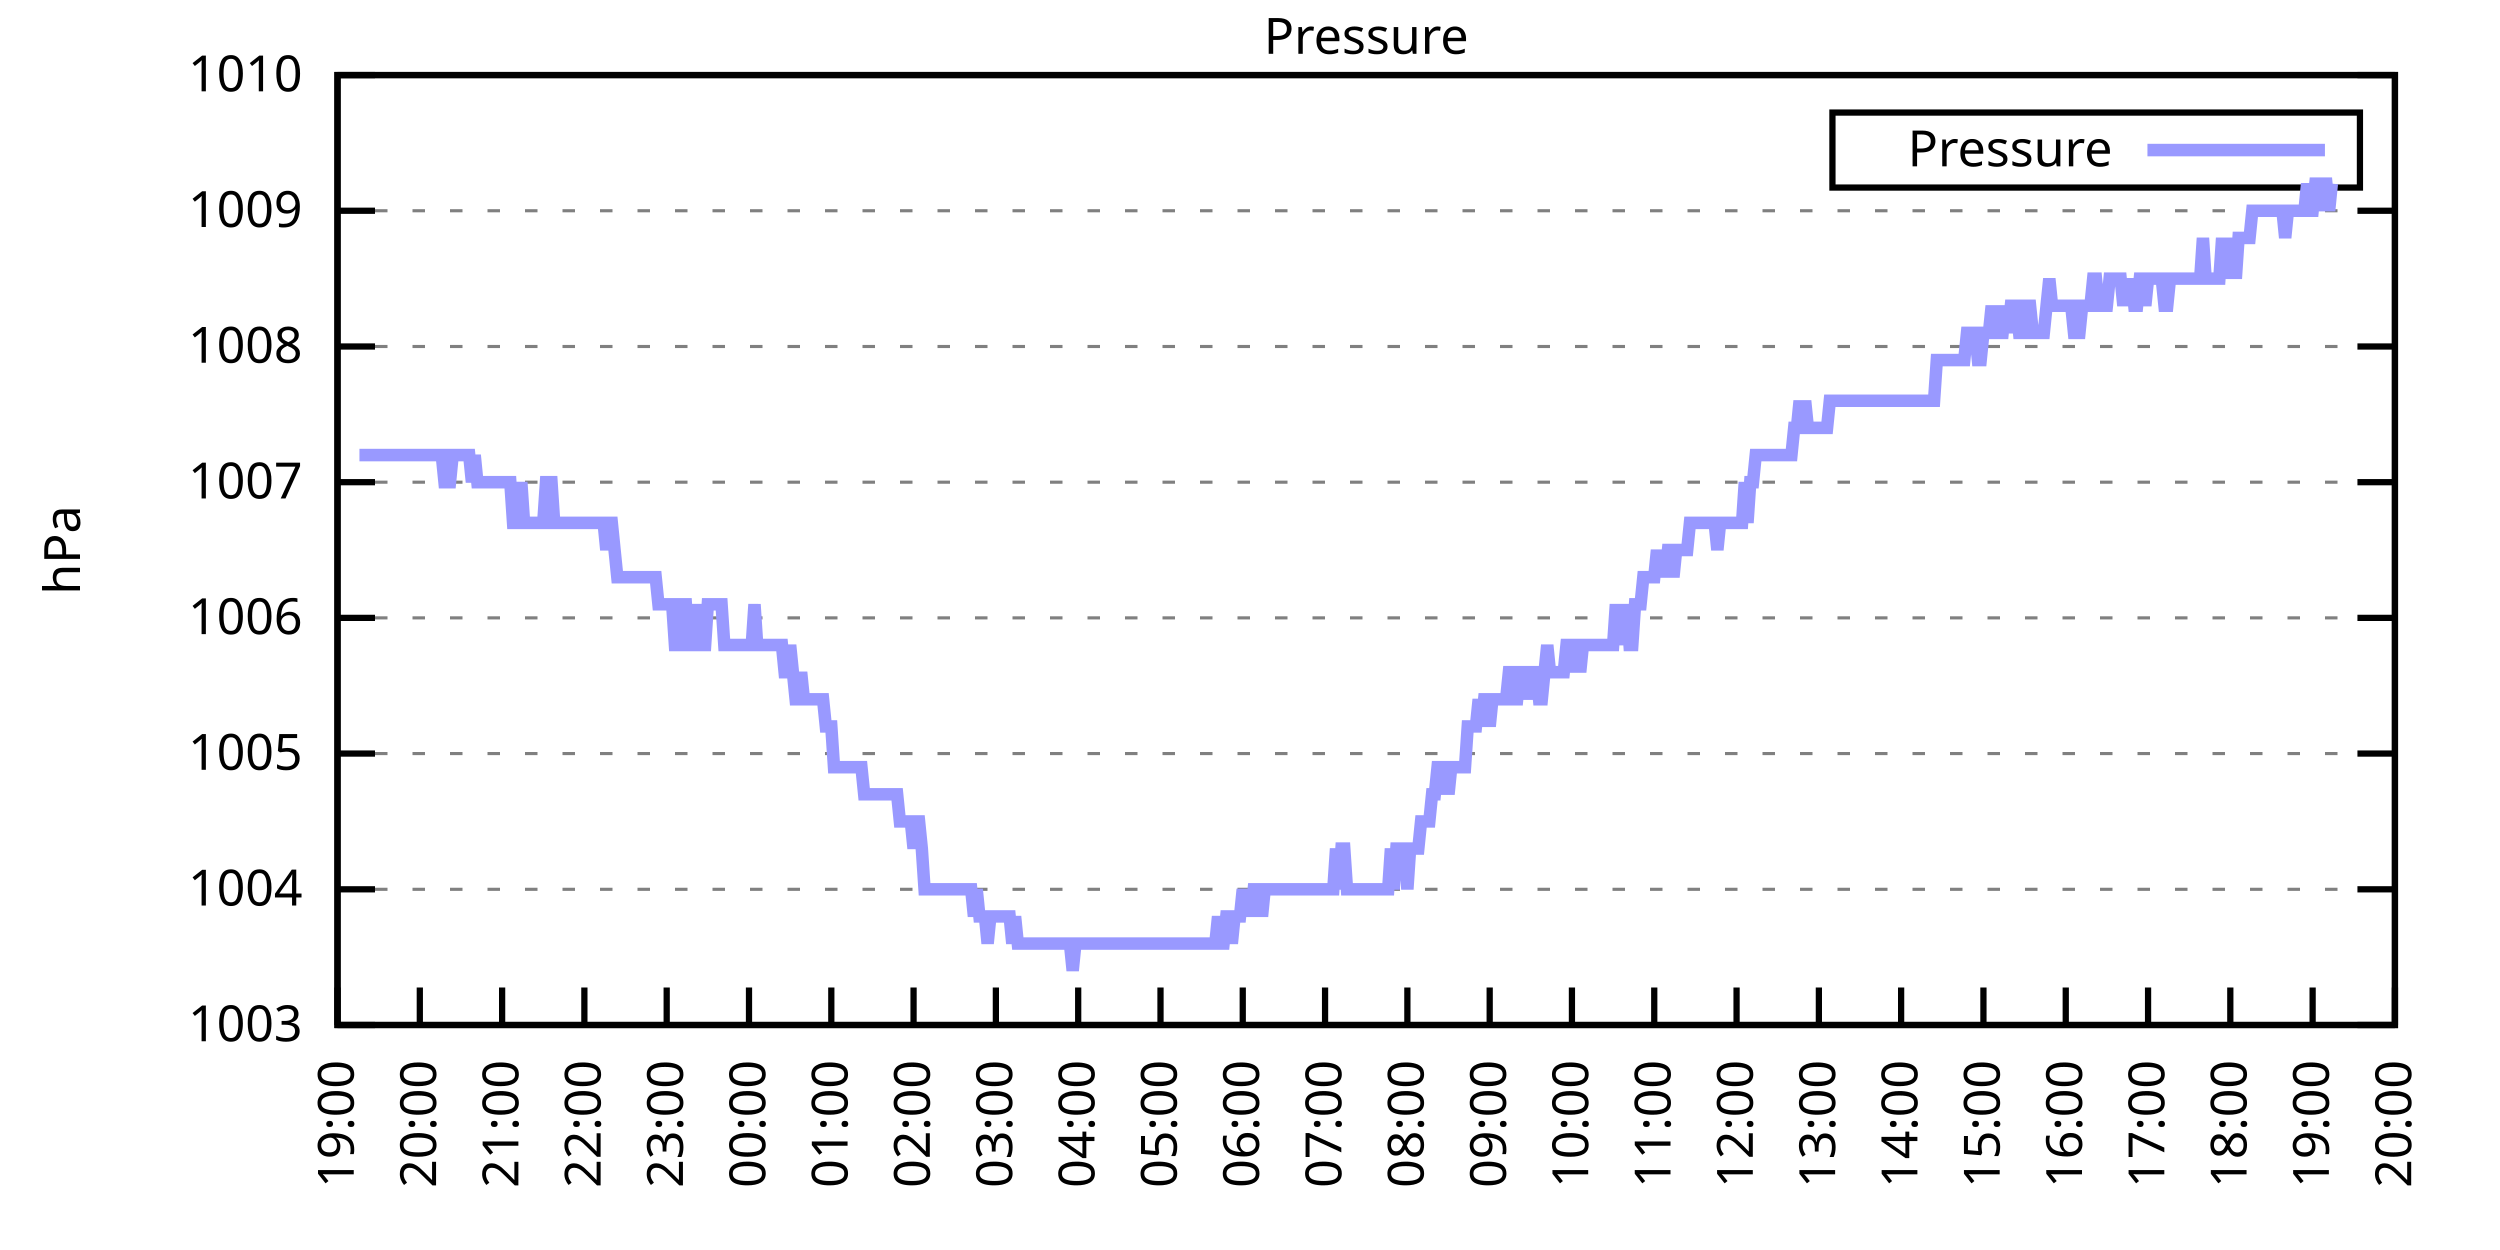
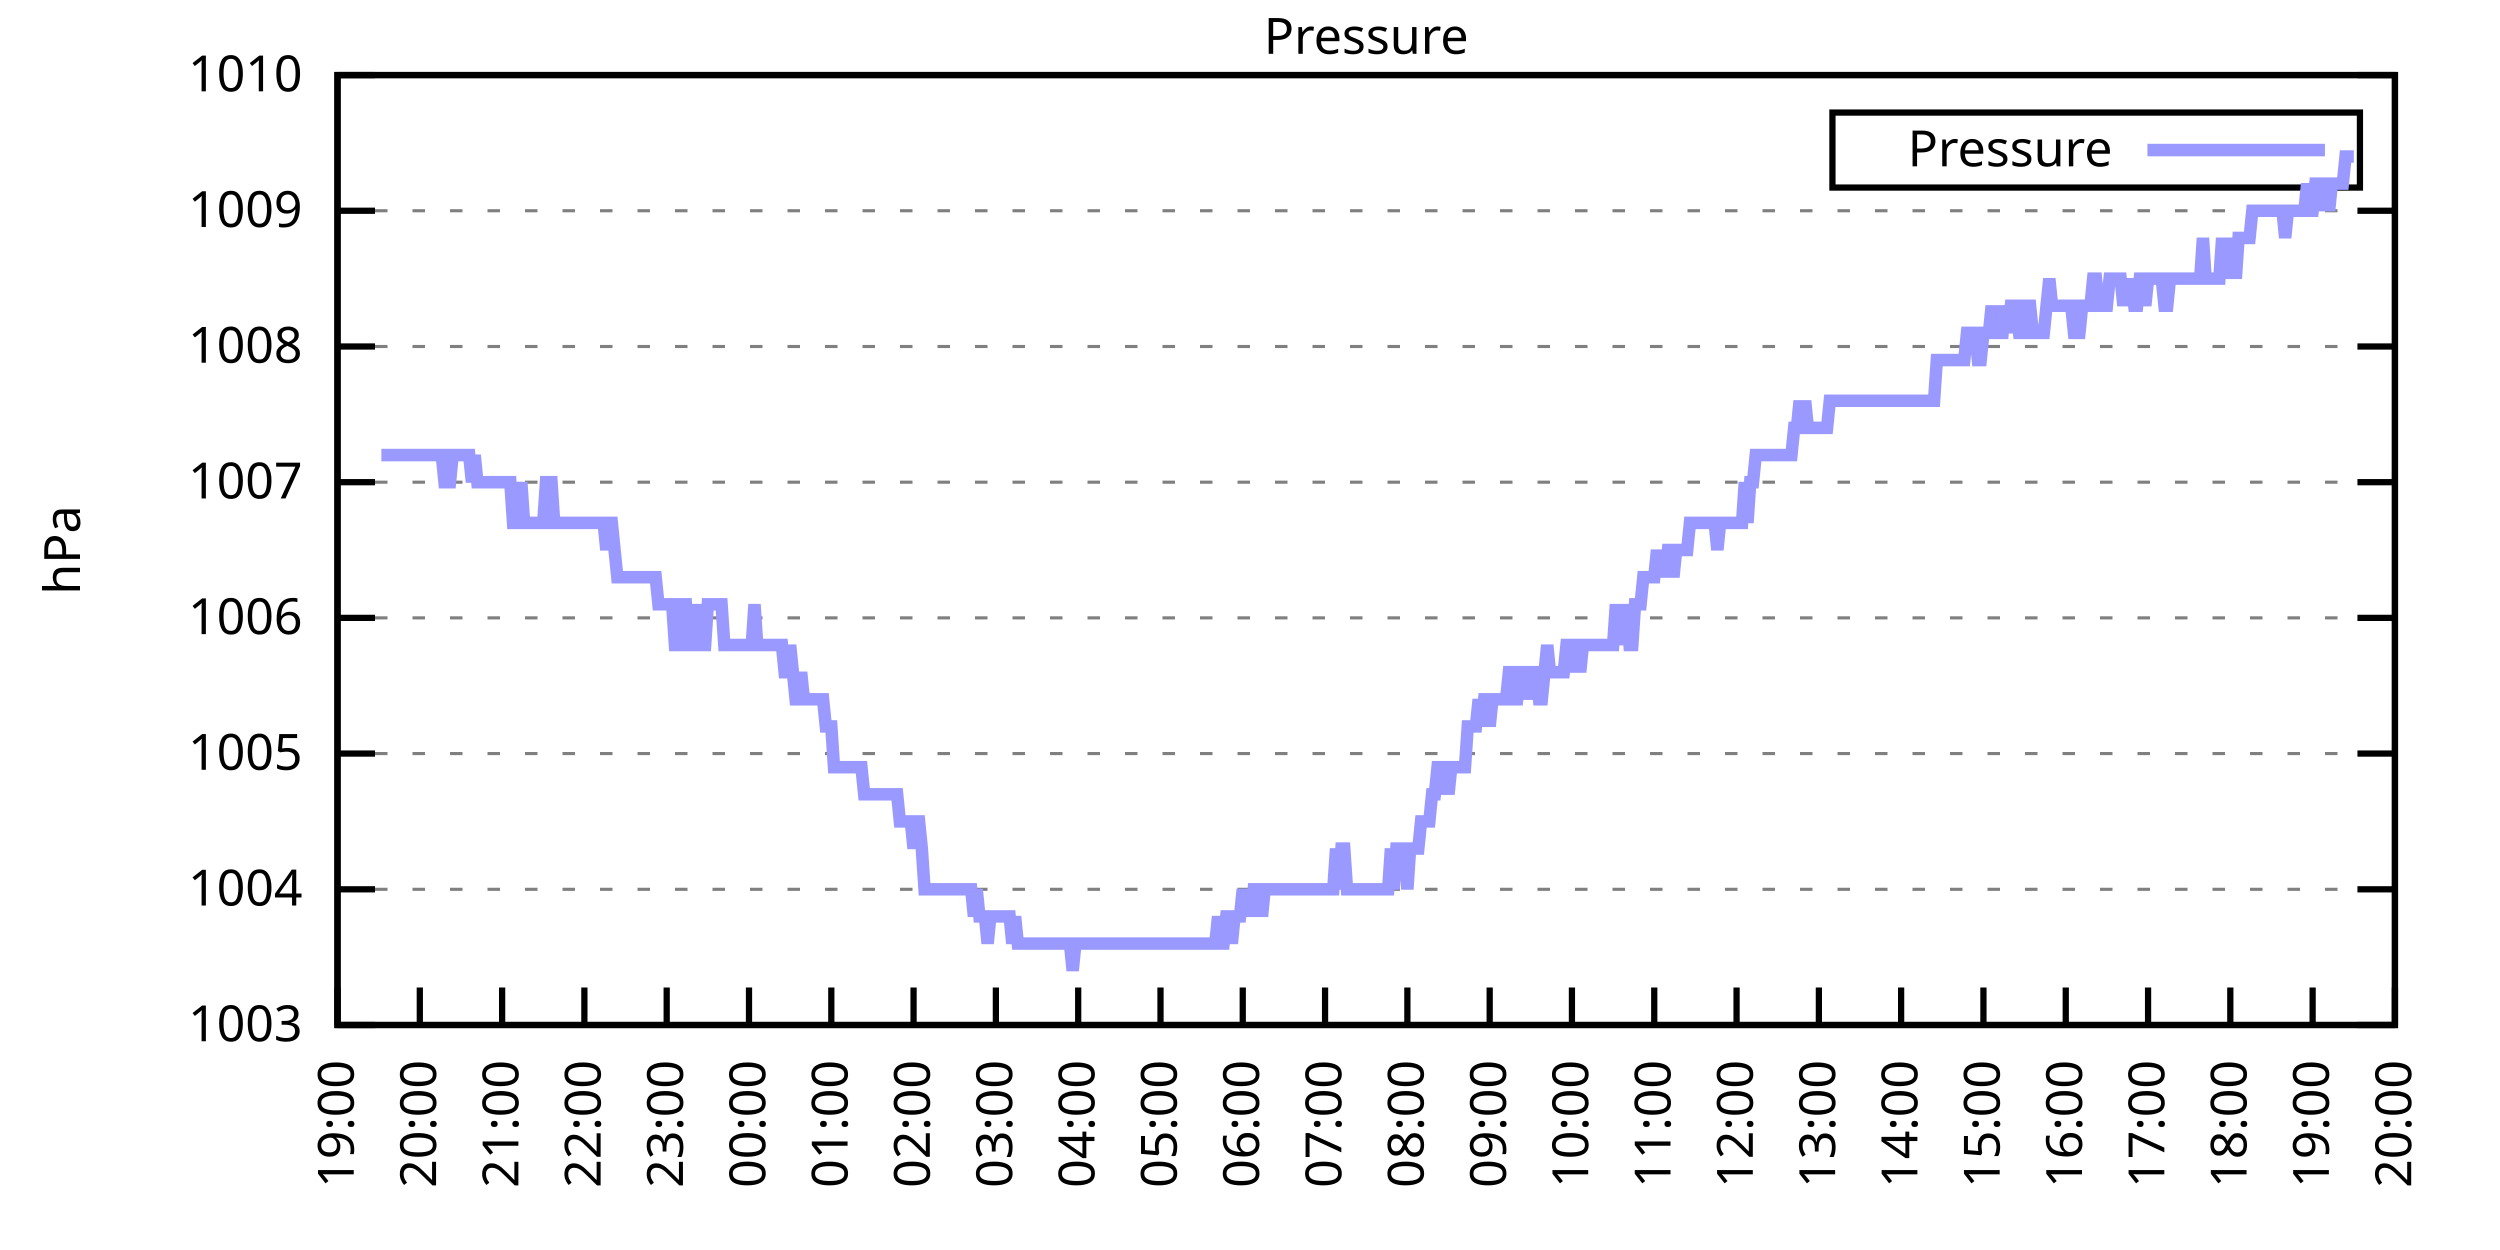
<svg xmlns="http://www.w3.org/2000/svg" xmlns:xlink="http://www.w3.org/1999/xlink" width="400" height="200" viewBox="0 0 400 200">
  <g id="gnuplot_canvas">
    <rect x="0" y="0" width="400" height="200" fill="none" />
    <defs>
      <circle id="gpDot" r="0.5" stroke-width="0.5" stroke="currentColor" />
      <path id="gpPt0" stroke-width="0.333" stroke="currentColor" d="M-1,0 h2 M0,-1 v2" />
      <path id="gpPt1" stroke-width="0.333" stroke="currentColor" d="M-1,-1 L1,1 M1,-1 L-1,1" />
      <path id="gpPt2" stroke-width="0.333" stroke="currentColor" d="M-1,0 L1,0 M0,-1 L0,1 M-1,-1 L1,1 M-1,1 L1,-1" />
      <rect id="gpPt3" stroke-width="0.333" stroke="currentColor" x="-1" y="-1" width="2" height="2" />
      <rect id="gpPt4" stroke-width="0.333" stroke="currentColor" fill="currentColor" x="-1" y="-1" width="2" height="2" />
      <circle id="gpPt5" stroke-width="0.333" stroke="currentColor" cx="0" cy="0" r="1" />
      <use xlink:href="#gpPt5" id="gpPt6" fill="currentColor" stroke="none" />
      <path id="gpPt7" stroke-width="0.333" stroke="currentColor" d="M0,-1.33 L-1.33,0.67 L1.33,0.67 z" />
      <use xlink:href="#gpPt7" id="gpPt8" fill="currentColor" stroke="none" />
      <use xlink:href="#gpPt7" id="gpPt9" stroke="currentColor" transform="rotate(180)" />
      <use xlink:href="#gpPt9" id="gpPt10" fill="currentColor" stroke="none" />
      <use xlink:href="#gpPt3" id="gpPt11" stroke="currentColor" transform="rotate(45)" />
      <use xlink:href="#gpPt11" id="gpPt12" fill="currentColor" stroke="none" />
      <path id="gpPt13" stroke-width="0.333" stroke="currentColor" d="M0,1.330 L1.265,0.411 L0.782,-1.067 L-0.782,-1.076 L-1.265,0.411 z" />
      <use xlink:href="#gpPt13" id="gpPt14" fill="currentColor" stroke="none" />
      <filter id="textbox" filterUnits="objectBoundingBox" x="0" y="0" height="1" width="1">
        <feFlood flood-color="white" flood-opacity="1" result="bgnd" />
        <feComposite in="SourceGraphic" in2="bgnd" operator="atop" />
      </filter>
      <filter id="greybox" filterUnits="objectBoundingBox" x="0" y="0" height="1" width="1">
        <feFlood flood-color="lightgrey" flood-opacity="1" result="grey" />
        <feComposite in="SourceGraphic" in2="grey" operator="atop" />
      </filter>
    </defs>
    <g fill="none" color="white" stroke="currentColor" stroke-width="1.00" stroke-linecap="butt" stroke-linejoin="miter">
</g>
    <g fill="none" color="black" stroke="currentColor" stroke-width="1.00" stroke-linecap="butt" stroke-linejoin="miter">
      <g stroke="none" shape-rendering="crispEdges">
        <polygon fill="rgb(255, 255, 255)" points="54.00,164.00 383.18,164.00 383.18,12.02 54.00,12.02 " />
      </g>
    </g>
    <g fill="none" color="black" stroke="currentColor" stroke-width="1.00" stroke-linecap="butt" stroke-linejoin="miter">
</g>
    <g fill="none" color="black" stroke="black" stroke-width="0.50" stroke-linecap="butt" stroke-linejoin="miter">
</g>
    <g fill="none" color="gray" stroke="currentColor" stroke-width="0.50" stroke-linecap="butt" stroke-linejoin="miter">
      <path stroke="gray" stroke-dasharray="2,4" class="gridline" d="M54.00,164.00 L383.19,164.00  " />
    </g>
    <g fill="none" color="gray" stroke="gray" stroke-width="1.00" stroke-linecap="butt" stroke-linejoin="miter">
</g>
    <g fill="none" color="black" stroke="currentColor" stroke-width="1.00" stroke-linecap="butt" stroke-linejoin="miter">
      <path stroke="black" d="M54.00,164.00 L60.00,164.00 M383.19,164.00 L377.19,164.00  " />
      <g transform="translate(48.40,166.60)" stroke="none" fill="black" font-family="Sans" font-size="8.00" text-anchor="end">
        <text>
          <tspan font-family="Sans"> 1003</tspan>
        </text>
      </g>
    </g>
    <g fill="none" color="black" stroke="currentColor" stroke-width="1.00" stroke-linecap="butt" stroke-linejoin="miter">
</g>
    <g fill="none" color="black" stroke="black" stroke-width="0.50" stroke-linecap="butt" stroke-linejoin="miter">
</g>
    <g fill="none" color="gray" stroke="currentColor" stroke-width="0.50" stroke-linecap="butt" stroke-linejoin="miter">
      <path stroke="gray" stroke-dasharray="2,4" class="gridline" d="M54.00,142.29 L383.19,142.29  " />
    </g>
    <g fill="none" color="gray" stroke="gray" stroke-width="1.00" stroke-linecap="butt" stroke-linejoin="miter">
</g>
    <g fill="none" color="black" stroke="currentColor" stroke-width="1.00" stroke-linecap="butt" stroke-linejoin="miter">
      <path stroke="black" d="M54.00,142.29 L60.00,142.29 M383.19,142.29 L377.19,142.29  " />
      <g transform="translate(48.40,144.89)" stroke="none" fill="black" font-family="Sans" font-size="8.00" text-anchor="end">
        <text>
          <tspan font-family="Sans"> 1004</tspan>
        </text>
      </g>
    </g>
    <g fill="none" color="black" stroke="currentColor" stroke-width="1.00" stroke-linecap="butt" stroke-linejoin="miter">
</g>
    <g fill="none" color="black" stroke="black" stroke-width="0.50" stroke-linecap="butt" stroke-linejoin="miter">
</g>
    <g fill="none" color="gray" stroke="currentColor" stroke-width="0.50" stroke-linecap="butt" stroke-linejoin="miter">
      <path stroke="gray" stroke-dasharray="2,4" class="gridline" d="M54.00,120.57 L383.19,120.57  " />
    </g>
    <g fill="none" color="gray" stroke="gray" stroke-width="1.00" stroke-linecap="butt" stroke-linejoin="miter">
</g>
    <g fill="none" color="black" stroke="currentColor" stroke-width="1.00" stroke-linecap="butt" stroke-linejoin="miter">
      <path stroke="black" d="M54.00,120.57 L60.00,120.57 M383.19,120.57 L377.19,120.57  " />
      <g transform="translate(48.40,123.17)" stroke="none" fill="black" font-family="Sans" font-size="8.00" text-anchor="end">
        <text>
          <tspan font-family="Sans"> 1005</tspan>
        </text>
      </g>
    </g>
    <g fill="none" color="black" stroke="currentColor" stroke-width="1.00" stroke-linecap="butt" stroke-linejoin="miter">
</g>
    <g fill="none" color="black" stroke="black" stroke-width="0.50" stroke-linecap="butt" stroke-linejoin="miter">
</g>
    <g fill="none" color="gray" stroke="currentColor" stroke-width="0.50" stroke-linecap="butt" stroke-linejoin="miter">
      <path stroke="gray" stroke-dasharray="2,4" class="gridline" d="M54.00,98.86 L383.19,98.86  " />
    </g>
    <g fill="none" color="gray" stroke="gray" stroke-width="1.00" stroke-linecap="butt" stroke-linejoin="miter">
</g>
    <g fill="none" color="black" stroke="currentColor" stroke-width="1.00" stroke-linecap="butt" stroke-linejoin="miter">
      <path stroke="black" d="M54.00,98.86 L60.00,98.86 M383.19,98.86 L377.19,98.86  " />
      <g transform="translate(48.40,101.46)" stroke="none" fill="black" font-family="Sans" font-size="8.00" text-anchor="end">
        <text>
          <tspan font-family="Sans"> 1006</tspan>
        </text>
      </g>
    </g>
    <g fill="none" color="black" stroke="currentColor" stroke-width="1.00" stroke-linecap="butt" stroke-linejoin="miter">
</g>
    <g fill="none" color="black" stroke="black" stroke-width="0.50" stroke-linecap="butt" stroke-linejoin="miter">
</g>
    <g fill="none" color="gray" stroke="currentColor" stroke-width="0.50" stroke-linecap="butt" stroke-linejoin="miter">
      <path stroke="gray" stroke-dasharray="2,4" class="gridline" d="M54.00,77.15 L383.19,77.15  " />
    </g>
    <g fill="none" color="gray" stroke="gray" stroke-width="1.00" stroke-linecap="butt" stroke-linejoin="miter">
</g>
    <g fill="none" color="black" stroke="currentColor" stroke-width="1.00" stroke-linecap="butt" stroke-linejoin="miter">
      <path stroke="black" d="M54.00,77.15 L60.00,77.15 M383.19,77.15 L377.19,77.15  " />
      <g transform="translate(48.40,79.75)" stroke="none" fill="black" font-family="Sans" font-size="8.00" text-anchor="end">
        <text>
          <tspan font-family="Sans"> 1007</tspan>
        </text>
      </g>
    </g>
    <g fill="none" color="black" stroke="currentColor" stroke-width="1.00" stroke-linecap="butt" stroke-linejoin="miter">
</g>
    <g fill="none" color="black" stroke="black" stroke-width="0.50" stroke-linecap="butt" stroke-linejoin="miter">
</g>
    <g fill="none" color="gray" stroke="currentColor" stroke-width="0.50" stroke-linecap="butt" stroke-linejoin="miter">
      <path stroke="gray" stroke-dasharray="2,4" class="gridline" d="M54.00,55.44 L383.19,55.44  " />
    </g>
    <g fill="none" color="gray" stroke="gray" stroke-width="1.00" stroke-linecap="butt" stroke-linejoin="miter">
</g>
    <g fill="none" color="black" stroke="currentColor" stroke-width="1.00" stroke-linecap="butt" stroke-linejoin="miter">
      <path stroke="black" d="M54.00,55.44 L60.00,55.44 M383.19,55.44 L377.19,55.44  " />
      <g transform="translate(48.40,58.04)" stroke="none" fill="black" font-family="Sans" font-size="8.00" text-anchor="end">
        <text>
          <tspan font-family="Sans"> 1008</tspan>
        </text>
      </g>
    </g>
    <g fill="none" color="black" stroke="currentColor" stroke-width="1.00" stroke-linecap="butt" stroke-linejoin="miter">
</g>
    <g fill="none" color="black" stroke="black" stroke-width="0.50" stroke-linecap="butt" stroke-linejoin="miter">
</g>
    <g fill="none" color="gray" stroke="currentColor" stroke-width="0.50" stroke-linecap="butt" stroke-linejoin="miter">
      <path stroke="gray" stroke-dasharray="2,4" class="gridline" d="M54.00,33.72 L383.19,33.72  " />
    </g>
    <g fill="none" color="gray" stroke="gray" stroke-width="1.00" stroke-linecap="butt" stroke-linejoin="miter">
</g>
    <g fill="none" color="black" stroke="currentColor" stroke-width="1.00" stroke-linecap="butt" stroke-linejoin="miter">
      <path stroke="black" d="M54.00,33.72 L60.00,33.72 M383.19,33.72 L377.19,33.72  " />
      <g transform="translate(48.40,36.32)" stroke="none" fill="black" font-family="Sans" font-size="8.00" text-anchor="end">
        <text>
          <tspan font-family="Sans"> 1009</tspan>
        </text>
      </g>
    </g>
    <g fill="none" color="black" stroke="currentColor" stroke-width="1.00" stroke-linecap="butt" stroke-linejoin="miter">
</g>
    <g fill="none" color="black" stroke="black" stroke-width="0.50" stroke-linecap="butt" stroke-linejoin="miter">
</g>
    <g fill="none" color="gray" stroke="currentColor" stroke-width="0.50" stroke-linecap="butt" stroke-linejoin="miter">
      <path stroke="gray" stroke-dasharray="2,4" class="gridline" d="M54.00,12.01 L383.19,12.01  " />
    </g>
    <g fill="none" color="gray" stroke="gray" stroke-width="1.00" stroke-linecap="butt" stroke-linejoin="miter">
</g>
    <g fill="none" color="black" stroke="currentColor" stroke-width="1.00" stroke-linecap="butt" stroke-linejoin="miter">
      <path stroke="black" d="M54.00,12.01 L60.00,12.01 M383.19,12.01 L377.19,12.01  " />
      <g transform="translate(48.40,14.61)" stroke="none" fill="black" font-family="Sans" font-size="8.00" text-anchor="end">
        <text>
          <tspan font-family="Sans"> 1010</tspan>
        </text>
      </g>
    </g>
    <g fill="none" color="black" stroke="currentColor" stroke-width="1.00" stroke-linecap="butt" stroke-linejoin="miter">
      <path stroke="black" d="M54.00,164.00 L54.00,158.00  " />
      <g transform="translate(56.60,169.60) rotate(270.00)" stroke="none" fill="black" font-family="Sans" font-size="8.00" text-anchor="end">
        <text>
          <tspan font-family="Sans">19:00</tspan>
        </text>
      </g>
    </g>
    <g fill="none" color="black" stroke="currentColor" stroke-width="1.00" stroke-linecap="butt" stroke-linejoin="miter">
      <path stroke="black" d="M67.17,164.00 L67.17,158.00  " />
      <g transform="translate(69.77,169.60) rotate(270.00)" stroke="none" fill="black" font-family="Sans" font-size="8.00" text-anchor="end">
        <text>
          <tspan font-family="Sans">20:00</tspan>
        </text>
      </g>
    </g>
    <g fill="none" color="black" stroke="currentColor" stroke-width="1.00" stroke-linecap="butt" stroke-linejoin="miter">
      <path stroke="black" d="M80.34,164.00 L80.34,158.00  " />
      <g transform="translate(82.94,169.60) rotate(270.00)" stroke="none" fill="black" font-family="Sans" font-size="8.00" text-anchor="end">
        <text>
          <tspan font-family="Sans">21:00</tspan>
        </text>
      </g>
    </g>
    <g fill="none" color="black" stroke="currentColor" stroke-width="1.00" stroke-linecap="butt" stroke-linejoin="miter">
      <path stroke="black" d="M93.50,164.00 L93.50,158.00  " />
      <g transform="translate(96.10,169.60) rotate(270.00)" stroke="none" fill="black" font-family="Sans" font-size="8.00" text-anchor="end">
        <text>
          <tspan font-family="Sans">22:00</tspan>
        </text>
      </g>
    </g>
    <g fill="none" color="black" stroke="currentColor" stroke-width="1.00" stroke-linecap="butt" stroke-linejoin="miter">
      <path stroke="black" d="M106.67,164.00 L106.67,158.00  " />
      <g transform="translate(109.27,169.60) rotate(270.00)" stroke="none" fill="black" font-family="Sans" font-size="8.00" text-anchor="end">
        <text>
          <tspan font-family="Sans">23:00</tspan>
        </text>
      </g>
    </g>
    <g fill="none" color="black" stroke="currentColor" stroke-width="1.00" stroke-linecap="butt" stroke-linejoin="miter">
      <path stroke="black" d="M119.84,164.00 L119.84,158.00  " />
      <g transform="translate(122.44,169.60) rotate(270.00)" stroke="none" fill="black" font-family="Sans" font-size="8.00" text-anchor="end">
        <text>
          <tspan font-family="Sans">00:00</tspan>
        </text>
      </g>
    </g>
    <g fill="none" color="black" stroke="currentColor" stroke-width="1.00" stroke-linecap="butt" stroke-linejoin="miter">
      <path stroke="black" d="M133.01,164.00 L133.01,158.00  " />
      <g transform="translate(135.61,169.60) rotate(270.00)" stroke="none" fill="black" font-family="Sans" font-size="8.00" text-anchor="end">
        <text>
          <tspan font-family="Sans">01:00</tspan>
        </text>
      </g>
    </g>
    <g fill="none" color="black" stroke="currentColor" stroke-width="1.00" stroke-linecap="butt" stroke-linejoin="miter">
      <path stroke="black" d="M146.17,164.00 L146.17,158.00  " />
      <g transform="translate(148.77,169.60) rotate(270.00)" stroke="none" fill="black" font-family="Sans" font-size="8.00" text-anchor="end">
        <text>
          <tspan font-family="Sans">02:00</tspan>
        </text>
      </g>
    </g>
    <g fill="none" color="black" stroke="currentColor" stroke-width="1.00" stroke-linecap="butt" stroke-linejoin="miter">
      <path stroke="black" d="M159.34,164.00 L159.34,158.00  " />
      <g transform="translate(161.94,169.60) rotate(270.00)" stroke="none" fill="black" font-family="Sans" font-size="8.00" text-anchor="end">
        <text>
          <tspan font-family="Sans">03:00</tspan>
        </text>
      </g>
    </g>
    <g fill="none" color="black" stroke="currentColor" stroke-width="1.00" stroke-linecap="butt" stroke-linejoin="miter">
      <path stroke="black" d="M172.51,164.00 L172.51,158.00  " />
      <g transform="translate(175.11,169.60) rotate(270.00)" stroke="none" fill="black" font-family="Sans" font-size="8.00" text-anchor="end">
        <text>
          <tspan font-family="Sans">04:00</tspan>
        </text>
      </g>
    </g>
    <g fill="none" color="black" stroke="currentColor" stroke-width="1.00" stroke-linecap="butt" stroke-linejoin="miter">
      <path stroke="black" d="M185.68,164.00 L185.68,158.00  " />
      <g transform="translate(188.28,169.60) rotate(270.00)" stroke="none" fill="black" font-family="Sans" font-size="8.00" text-anchor="end">
        <text>
          <tspan font-family="Sans">05:00</tspan>
        </text>
      </g>
    </g>
    <g fill="none" color="black" stroke="currentColor" stroke-width="1.00" stroke-linecap="butt" stroke-linejoin="miter">
      <path stroke="black" d="M198.84,164.00 L198.84,158.00  " />
      <g transform="translate(201.44,169.60) rotate(270.00)" stroke="none" fill="black" font-family="Sans" font-size="8.00" text-anchor="end">
        <text>
          <tspan font-family="Sans">06:00</tspan>
        </text>
      </g>
    </g>
    <g fill="none" color="black" stroke="currentColor" stroke-width="1.00" stroke-linecap="butt" stroke-linejoin="miter">
      <path stroke="black" d="M212.01,164.00 L212.01,158.00  " />
      <g transform="translate(214.61,169.60) rotate(270.00)" stroke="none" fill="black" font-family="Sans" font-size="8.00" text-anchor="end">
        <text>
          <tspan font-family="Sans">07:00</tspan>
        </text>
      </g>
    </g>
    <g fill="none" color="black" stroke="currentColor" stroke-width="1.00" stroke-linecap="butt" stroke-linejoin="miter">
      <path stroke="black" d="M225.18,164.00 L225.18,158.00  " />
      <g transform="translate(227.78,169.60) rotate(270.00)" stroke="none" fill="black" font-family="Sans" font-size="8.00" text-anchor="end">
        <text>
          <tspan font-family="Sans">08:00</tspan>
        </text>
      </g>
    </g>
    <g fill="none" color="black" stroke="currentColor" stroke-width="1.00" stroke-linecap="butt" stroke-linejoin="miter">
      <path stroke="black" d="M238.35,164.00 L238.35,158.00  " />
      <g transform="translate(240.95,169.60) rotate(270.00)" stroke="none" fill="black" font-family="Sans" font-size="8.00" text-anchor="end">
        <text>
          <tspan font-family="Sans">09:00</tspan>
        </text>
      </g>
    </g>
    <g fill="none" color="black" stroke="currentColor" stroke-width="1.00" stroke-linecap="butt" stroke-linejoin="miter">
      <path stroke="black" d="M251.51,164.00 L251.51,158.00  " />
      <g transform="translate(254.11,169.60) rotate(270.00)" stroke="none" fill="black" font-family="Sans" font-size="8.00" text-anchor="end">
        <text>
          <tspan font-family="Sans">10:00</tspan>
        </text>
      </g>
    </g>
    <g fill="none" color="black" stroke="currentColor" stroke-width="1.00" stroke-linecap="butt" stroke-linejoin="miter">
      <path stroke="black" d="M264.68,164.00 L264.68,158.00  " />
      <g transform="translate(267.28,169.60) rotate(270.00)" stroke="none" fill="black" font-family="Sans" font-size="8.00" text-anchor="end">
        <text>
          <tspan font-family="Sans">11:00</tspan>
        </text>
      </g>
    </g>
    <g fill="none" color="black" stroke="currentColor" stroke-width="1.00" stroke-linecap="butt" stroke-linejoin="miter">
      <path stroke="black" d="M277.85,164.00 L277.85,158.00  " />
      <g transform="translate(280.45,169.60) rotate(270.00)" stroke="none" fill="black" font-family="Sans" font-size="8.00" text-anchor="end">
        <text>
          <tspan font-family="Sans">12:00</tspan>
        </text>
      </g>
    </g>
    <g fill="none" color="black" stroke="currentColor" stroke-width="1.00" stroke-linecap="butt" stroke-linejoin="miter">
      <path stroke="black" d="M291.02,164.00 L291.02,158.00  " />
      <g transform="translate(293.62,169.60) rotate(270.00)" stroke="none" fill="black" font-family="Sans" font-size="8.00" text-anchor="end">
        <text>
          <tspan font-family="Sans">13:00</tspan>
        </text>
      </g>
    </g>
    <g fill="none" color="black" stroke="currentColor" stroke-width="1.00" stroke-linecap="butt" stroke-linejoin="miter">
      <path stroke="black" d="M304.18,164.00 L304.18,158.00  " />
      <g transform="translate(306.78,169.60) rotate(270.00)" stroke="none" fill="black" font-family="Sans" font-size="8.00" text-anchor="end">
        <text>
          <tspan font-family="Sans">14:00</tspan>
        </text>
      </g>
    </g>
    <g fill="none" color="black" stroke="currentColor" stroke-width="1.00" stroke-linecap="butt" stroke-linejoin="miter">
      <path stroke="black" d="M317.35,164.00 L317.35,158.00  " />
      <g transform="translate(319.95,169.60) rotate(270.00)" stroke="none" fill="black" font-family="Sans" font-size="8.00" text-anchor="end">
        <text>
          <tspan font-family="Sans">15:00</tspan>
        </text>
      </g>
    </g>
    <g fill="none" color="black" stroke="currentColor" stroke-width="1.00" stroke-linecap="butt" stroke-linejoin="miter">
      <path stroke="black" d="M330.52,164.00 L330.52,158.00  " />
      <g transform="translate(333.12,169.60) rotate(270.00)" stroke="none" fill="black" font-family="Sans" font-size="8.00" text-anchor="end">
        <text>
          <tspan font-family="Sans">16:00</tspan>
        </text>
      </g>
    </g>
    <g fill="none" color="black" stroke="currentColor" stroke-width="1.00" stroke-linecap="butt" stroke-linejoin="miter">
      <path stroke="black" d="M343.69,164.00 L343.69,158.00  " />
      <g transform="translate(346.29,169.60) rotate(270.00)" stroke="none" fill="black" font-family="Sans" font-size="8.00" text-anchor="end">
        <text>
          <tspan font-family="Sans">17:00</tspan>
        </text>
      </g>
    </g>
    <g fill="none" color="black" stroke="currentColor" stroke-width="1.00" stroke-linecap="butt" stroke-linejoin="miter">
      <path stroke="black" d="M356.85,164.00 L356.85,158.00  " />
      <g transform="translate(359.45,169.60) rotate(270.00)" stroke="none" fill="black" font-family="Sans" font-size="8.00" text-anchor="end">
        <text>
          <tspan font-family="Sans">18:00</tspan>
        </text>
      </g>
    </g>
    <g fill="none" color="black" stroke="currentColor" stroke-width="1.00" stroke-linecap="butt" stroke-linejoin="miter">
      <path stroke="black" d="M370.02,164.00 L370.02,158.00  " />
      <g transform="translate(372.62,169.60) rotate(270.00)" stroke="none" fill="black" font-family="Sans" font-size="8.00" text-anchor="end">
        <text>
          <tspan font-family="Sans">19:00</tspan>
        </text>
      </g>
    </g>
    <g fill="none" color="black" stroke="currentColor" stroke-width="1.00" stroke-linecap="butt" stroke-linejoin="miter">
      <path stroke="black" d="M383.19,164.00 L383.19,158.00  " />
      <g transform="translate(385.79,169.60) rotate(270.00)" stroke="none" fill="black" font-family="Sans" font-size="8.00" text-anchor="end">
        <text>
          <tspan font-family="Sans">20:00</tspan>
        </text>
      </g>
    </g>
    <g fill="none" color="black" stroke="currentColor" stroke-width="1.00" stroke-linecap="butt" stroke-linejoin="miter">
</g>
    <g fill="none" color="black" stroke="currentColor" stroke-width="1.00" stroke-linecap="butt" stroke-linejoin="miter">
      <path stroke="black" d="M54.00,12.01 L54.00,164.00 L383.19,164.00 L383.19,12.01 L54.00,12.01 Z  " />
    </g>
    <g fill="none" color="black" stroke="currentColor" stroke-width="1.00" stroke-linecap="butt" stroke-linejoin="miter">
</g>
    <g fill="none" color="black" stroke="currentColor" stroke-width="1.00" stroke-linecap="butt" stroke-linejoin="miter">
      <path stroke="black" d="M293.19,30.01 L293.19,18.01 L377.59,18.01 L377.59,30.01 L293.19,30.01 Z  " />
    </g>
    <g id="Pressure_plot_1">
      <g fill="none" color="white" stroke="black" stroke-width="2.00" stroke-linecap="butt" stroke-linejoin="miter">
</g>
      <g fill="none" color="black" stroke="currentColor" stroke-width="2.00" stroke-linecap="butt" stroke-linejoin="miter">
        <g transform="translate(337.99,26.61)" stroke="none" fill="black" font-family="Sans" font-size="8.00" text-anchor="end">
          <text>
            <tspan font-family="Sans">Pressure</tspan>
          </text>
        </g>
      </g>
      <g fill="none" color="black" stroke="currentColor" stroke-width="2.00" stroke-linecap="butt" stroke-linejoin="miter">
-         <path stroke="rgb(153, 153, 255)" d="M343.59,24.01 L371.99,24.01 M57.51,72.81 L57.95,72.81 L58.39,72.81 L58.83,72.81 L59.27,72.81 L59.71,72.81   L60.14,72.81 L60.58,72.81 L61.02,72.81 L61.46,72.81 L61.90,72.81 L62.34,72.81 L62.78,72.81 L63.22,72.81   L63.66,72.81 L64.10,72.81 L64.53,72.81 L64.97,72.81 L65.41,72.81 L65.85,72.81 L66.29,72.81 L66.73,72.81   L67.17,72.81 L67.61,72.81 L68.05,72.81 L68.48,72.81 L68.92,72.81 L69.36,72.81 L69.80,72.81 L70.24,72.81   L70.68,72.81 L71.12,77.15 L71.56,77.15 L72.00,77.15 L72.43,72.81 L72.87,72.81 L73.31,72.81 L73.75,72.81   L74.19,72.81 L74.63,72.81 L75.07,72.81 L75.51,77.15 L75.95,72.81 L76.38,77.15 L76.82,77.15 L77.26,77.15   L77.70,77.15 L78.14,77.15 L78.58,77.15 L79.02,77.15 L79.46,77.15 L79.90,77.15 L80.34,77.15 L80.77,77.15   L81.21,77.15 L81.65,77.15 L82.09,83.66 L82.53,83.66 L82.97,83.66 L83.41,77.15 L83.85,83.66 L84.29,83.66   L84.72,83.66 L85.16,83.66 L85.60,83.66 L86.04,83.66 L86.48,83.66 L86.92,83.66 L87.36,77.15 L87.80,77.15   L88.24,77.15 L88.67,83.66 L89.11,83.66 L89.55,83.66 L89.99,83.66 L90.43,83.66 L90.87,83.66 L91.31,83.66   L91.75,83.66 L92.19,83.66 L92.62,83.66 L93.06,83.66 L93.50,83.66 L93.94,83.66 L94.38,83.66 L94.82,83.66   L95.26,83.66 L95.70,83.66 L96.14,83.66 L96.58,83.66 L97.01,88.00 L97.45,83.66 L97.89,83.66 L98.33,88.00   L98.77,92.35 L99.21,92.35 L99.65,92.35 L100.09,92.35 L100.53,92.35 L100.96,92.35 L101.40,92.35 L101.84,92.35   L102.28,92.35 L102.72,92.35 L103.16,92.35 L103.60,92.35 L104.04,92.35 L104.48,92.35 L104.91,92.35 L105.35,96.69   L105.79,96.69 L106.23,96.69 L106.67,96.69 L107.11,96.69 L107.55,96.69 L107.99,103.20 L108.43,103.20 L108.87,96.69   L109.30,96.69 L109.74,96.69 L110.18,103.20 L110.62,103.20 L111.06,103.20 L111.50,96.69 L111.94,103.20 L112.38,103.20   L112.82,103.20 L113.25,96.69 L113.69,96.69 L114.13,96.69 L114.57,96.69 L115.01,96.69 L115.45,96.69 L115.89,103.20   L116.33,103.20 L116.77,103.20 L117.20,103.20 L117.64,103.20 L118.08,103.20 L118.52,103.20 L118.96,103.20 L119.40,103.20   L119.84,103.20 L120.28,103.20 L120.72,96.69 L121.15,103.20 L121.59,103.20 L122.03,103.20 L122.47,103.20 L122.91,103.20   L123.35,103.20 L123.79,103.20 L124.23,103.20 L124.67,103.20 L125.11,103.20 L125.54,107.55 L125.98,107.55 L126.42,103.20   L126.86,107.55 L127.30,111.89 L127.74,111.89 L128.18,107.55 L128.62,111.89 L129.06,111.89 L129.49,111.89 L129.93,111.89   L130.37,111.89 L130.81,111.89 L131.25,111.89 L131.69,111.89 L132.13,116.23 L132.57,116.23 L133.01,116.23 L133.44,122.75   L133.88,122.75 L134.32,122.75 L134.76,122.75 L135.20,122.75 L135.64,122.75 L136.08,122.75 L136.52,122.75 L136.96,122.75   L137.39,122.75 L137.83,122.75 L138.27,127.09 L138.71,127.09 L139.15,127.09 L139.59,127.09 L140.03,127.09 L140.47,127.09   L140.91,127.09 L141.35,127.09 L141.78,127.09 L142.22,127.09 L142.66,127.09 L143.10,127.09 L143.54,127.09 L143.98,131.43   L144.42,131.43 L144.86,131.43 L145.30,131.43 L145.73,131.43 L146.17,135.77 L146.61,131.43 L147.05,131.43 L147.49,135.77   L147.93,142.29 L148.37,142.29 L148.81,142.29 L149.25,142.29 L149.68,142.29 L150.12,142.29 L150.56,142.29 L151.00,142.29   L151.44,142.29 L151.88,142.29 L152.32,142.29 L152.76,142.29 L153.20,142.29 L153.63,142.29 L154.07,142.29 L154.51,142.29   L154.95,142.29 L155.39,142.29 L155.83,146.63 L156.27,142.29 L156.71,146.63 L157.15,146.63 L157.59,146.63 L158.02,150.97   L158.46,146.63 L158.90,146.63 L159.34,146.63 L159.78,146.63 L160.22,146.63 L160.66,146.63 L161.10,146.63 L161.54,146.63   L161.97,150.97 L162.41,146.63 L162.85,150.97 L163.29,150.97 L163.73,150.97 L164.17,150.97 L164.61,150.97 L165.05,150.97   L165.49,150.97 L165.92,150.97 L166.36,150.97 L166.80,150.97 L167.24,150.97 L167.68,150.97 L168.12,150.97 L168.56,150.97   L169.00,150.97 L169.44,150.97 L169.87,150.97 L170.31,150.97 L170.75,150.97 L171.19,150.97 L171.63,155.31 L172.07,150.97   L172.51,150.97 L172.95,150.97 L173.39,150.97 L173.83,150.97 L174.26,150.97 L174.70,150.97 L175.14,150.97 L175.58,150.97   L176.02,150.97 L176.46,150.97 L176.90,150.97 L177.34,150.97 L177.78,150.97 L178.21,150.97 L178.65,150.97 L179.09,150.97   L179.53,150.97 L179.97,150.97 L180.41,150.97 L180.85,150.97 L181.29,150.97 L181.73,150.97 L182.16,150.97 L182.60,150.97   L183.04,150.97 L183.48,150.97 L183.92,150.97 L184.36,150.97 L184.80,150.97 L185.24,150.97 L185.68,150.97 L186.11,150.97   L186.55,150.97 L186.99,150.97 L187.43,150.97 L187.87,150.97 L188.31,150.97 L188.75,150.97 L189.19,150.97 L189.63,150.97   L190.07,150.97 L190.50,150.97 L190.94,150.97 L191.38,150.97 L191.82,150.97 L192.26,150.97 L192.70,150.97 L193.14,150.97   L193.58,150.97 L194.02,150.97 L194.45,150.97 L194.89,146.63 L195.33,150.97 L195.77,150.97 L196.21,146.63 L196.65,146.63   L197.09,150.97 L197.53,146.63 L197.97,146.63 L198.40,146.63 L198.84,142.29 L199.28,146.63 L199.72,142.29 L200.16,146.63   L200.60,142.29 L201.04,142.29 L201.48,142.29 L201.92,146.63 L202.35,142.29 L202.79,142.29 L203.23,142.29 L203.67,142.29   L204.11,142.29 L204.55,142.29 L204.99,142.29 L205.43,142.29 L205.87,142.29 L206.31,142.29 L206.74,142.29 L207.18,142.29   L207.62,142.29 L208.06,142.29 L208.50,142.29 L208.94,142.29 L209.38,142.29 L209.82,142.29 L210.26,142.29 L210.69,142.29   L211.13,142.29 L211.57,142.29 L212.01,142.29 L212.45,142.29 L212.89,142.29 L213.33,142.29 L213.77,135.77 L214.21,142.29   L214.64,135.77 L215.08,135.77 L215.52,142.29 L215.96,142.29 L216.40,142.29 L216.84,142.29 L217.28,142.29 L217.72,142.29   L218.16,142.29 L218.60,142.29 L219.03,142.29 L219.47,142.29 L219.91,142.29 L220.35,142.29 L220.79,142.29 L221.23,142.29   L221.67,142.29 L222.11,142.29 L222.55,135.77 L222.98,142.29 L223.42,135.77 L223.86,135.77 L224.30,135.77 L224.74,135.77   L225.18,142.29 L225.62,135.77 L226.06,135.77 L226.50,135.77 L226.93,135.77 L227.37,131.43 L227.81,131.43 L228.25,131.43   L228.69,131.43 L229.13,127.09 L229.57,127.09 L230.01,122.75 L230.45,122.75 L230.88,127.09 L231.32,122.75 L231.76,127.09   L232.20,122.75 L232.64,122.75 L233.08,122.75 L233.52,122.75 L233.96,122.75 L234.40,122.75 L234.84,116.23 L235.27,116.23   L235.71,116.23 L236.15,116.23 L236.59,111.89 L237.03,116.23 L237.47,111.89 L237.91,111.89 L238.35,116.23 L238.79,111.89   L239.22,111.89 L239.66,111.89 L240.10,111.89 L240.54,111.89 L240.98,111.89 L241.42,107.55 L241.86,107.55 L242.30,111.89   L242.74,111.89 L243.17,107.55 L243.61,107.55 L244.05,107.55 L244.49,111.89 L244.93,107.55 L245.37,107.55 L245.81,107.55   L246.25,111.89 L246.69,111.89 L247.12,107.55 L247.56,103.20 L248.00,107.55 L248.44,107.55 L248.88,107.55 L249.32,107.55   L249.76,107.55 L250.20,107.55 L250.64,103.20 L251.08,103.20 L251.51,103.20 L251.95,107.55 L252.39,103.20 L252.83,107.55   L253.27,103.20 L253.71,103.20 L254.15,103.20 L254.59,103.20 L255.03,103.20 L255.46,103.20 L255.90,103.20 L256.34,103.20   L256.78,103.20 L257.22,103.20 L257.66,103.20 L258.10,103.20 L258.54,96.69 L258.98,103.20 L259.41,96.69 L259.85,103.20   L260.29,96.69 L260.73,103.20 L261.17,103.20 L261.61,96.69 L262.05,96.69 L262.49,96.69 L262.93,92.35 L263.36,92.35   L263.80,92.35 L264.24,92.35 L264.68,92.35 L265.12,88.00 L265.56,92.35 L266.00,88.00 L266.44,92.35 L266.88,88.00   L267.32,88.00 L267.75,92.35 L268.19,88.00 L268.63,88.00 L269.07,88.00 L269.51,88.00 L269.95,88.00 L270.39,83.66   L270.83,83.66 L271.27,83.66 L271.70,83.66 L272.14,83.66 L272.58,83.66 L273.02,83.66 L273.46,83.66 L273.90,83.66   L274.34,83.66 L274.78,88.00 L275.22,83.66 L275.65,83.66 L276.09,83.66 L276.53,83.66 L276.97,83.66 L277.41,83.66   L277.85,83.66 L278.29,83.66 L278.73,83.66 L279.17,77.15 L279.60,83.66 L280.04,77.15 L280.48,77.15 L280.92,72.81   L281.36,72.81 L281.80,72.81 L282.24,72.81 L282.68,72.81 L283.12,72.81 L283.56,72.81 L283.99,72.81 L284.43,72.81   L284.87,72.81 L285.31,72.81 L285.75,72.81 L286.19,72.81 L286.63,72.81 L287.07,68.46 L287.51,68.46 L287.94,64.12   L288.38,68.46 L288.82,64.12 L289.26,68.46 L289.70,68.46 L290.14,68.46 L290.58,68.46 L291.02,68.46 L291.46,68.46   L291.89,68.46 L292.33,68.46 L292.77,64.12 L293.21,64.12 L293.65,64.12 L294.09,64.12 L294.53,64.12 L294.97,64.12   L295.41,64.12 L295.84,64.12 L296.28,64.12 L296.72,64.12 L297.16,64.12 L297.60,64.12 L298.04,64.12 L298.48,64.12   L298.92,64.12 L299.36,64.12 L299.80,64.12 L300.23,64.12 L300.67,64.12 L301.11,64.12 L301.55,64.12 L301.99,64.12   L302.43,64.12 L302.87,64.12 L303.31,64.12 L303.75,64.12 L304.18,64.12 L304.62,64.12 L305.06,64.12 L305.50,64.12   L305.94,64.12 L306.38,64.12 L306.82,64.12 L307.26,64.12 L307.70,64.12 L308.13,64.12 L308.57,64.12 L309.01,64.12   L309.45,64.12 L309.89,57.61 L310.33,57.61 L310.77,57.61 L311.21,57.61 L311.65,57.61 L312.08,57.61 L312.52,57.61   L312.96,57.61 L313.40,57.61 L313.84,57.61 L314.28,57.61 L314.72,53.26 L315.16,53.26 L315.60,53.26 L316.04,53.26   L316.47,57.61 L316.91,57.61 L317.35,53.26 L317.79,53.26 L318.23,53.26 L318.67,48.92 L319.11,53.26 L319.55,48.92   L319.99,53.26 L320.42,53.26 L320.86,48.92 L321.30,53.26 L321.74,48.92 L322.18,48.92 L322.62,48.92 L323.06,53.26   L323.50,53.26 L323.94,53.26 L324.37,48.92 L324.81,48.92 L325.25,53.26 L325.69,53.26 L326.13,53.26 L326.57,53.26   L327.01,53.26 L327.45,48.92 L327.89,44.58 L328.33,48.92 L328.76,48.92 L329.20,48.92 L329.64,48.92 L330.08,48.92   L330.52,48.92 L330.96,48.92 L331.40,48.92 L331.84,53.26 L332.28,53.26 L332.71,53.26 L333.15,48.92 L333.59,48.92   L334.03,48.92 L334.47,48.92 L334.91,44.58 L335.35,44.58 L335.79,48.92 L336.23,48.92 L336.66,48.92 L337.10,48.92   L337.54,44.58 L337.98,44.58 L338.42,44.58 L338.86,44.58 L339.30,44.58 L339.74,48.92 L340.18,44.58 L340.61,48.92   L341.05,44.58 L341.49,48.92 L341.93,48.92 L342.37,44.58 L342.81,44.58 L343.25,48.92 L343.69,44.58 L344.13,44.58   L344.57,44.58 L345.00,44.58 L345.44,44.58 L345.88,44.58 L346.32,48.92 L346.76,48.92 L347.20,44.58 L347.64,44.58   L348.08,44.58 L348.52,44.58 L348.95,44.58 L349.39,44.58 L349.83,44.58 L350.27,44.58 L350.71,44.58 L351.15,44.58   L351.59,44.58 L352.03,44.58 L352.47,38.07 L352.90,44.58 L353.34,44.58 L353.78,44.58 L354.22,44.58 L354.66,44.58   L355.10,44.58 L355.54,38.07 L355.98,44.58 L356.42,38.07 L356.85,44.58 L357.29,38.07 L357.73,44.58 L358.17,38.07   L358.61,38.07 L359.05,38.07 L359.49,38.07 L359.93,38.07 L360.37,33.72 L360.81,33.72 L361.24,33.72 L361.68,33.72   L362.12,33.72 L362.56,33.72 L363.00,33.72 L363.44,33.72 L363.88,33.72 L364.32,33.72 L364.76,33.72 L365.19,33.72   L365.63,38.07 L366.07,33.72 L366.51,33.72 L366.95,33.72 L367.39,33.72 L367.83,33.72 L368.27,33.72 L368.71,33.72   L369.14,29.38 L369.58,33.72 L370.02,33.72 L370.46,29.38 L370.90,29.38 L371.34,33.72 L371.78,29.38 L372.22,29.38   L372.66,33.72 L373.09,29.38  " />
+         <path stroke="rgb(153, 153, 255)" d="M343.59,24.01 L371.99,24.01 M61.02,72.81 L61.46,72.81 L61.90,72.81 L62.34,72.81 L62.78,72.81 L63.22,72.81   L63.66,72.81 L64.10,72.81 L64.53,72.81 L64.97,72.81 L65.41,72.81 L65.85,72.81 L66.29,72.81 L66.73,72.81   L67.17,72.81 L67.61,72.81 L68.05,72.81 L68.48,72.81 L68.92,72.81 L69.36,72.81 L69.80,72.81 L70.24,72.81   L70.68,72.81 L71.12,77.15 L71.56,77.15 L72.00,77.15 L72.43,72.81 L72.87,72.81 L73.31,72.81 L73.75,72.81   L74.19,72.81 L74.63,72.81 L75.07,72.81 L75.51,77.15 L75.95,72.81 L76.38,77.15 L76.82,77.15 L77.26,77.15   L77.70,77.15 L78.14,77.15 L78.58,77.15 L79.02,77.15 L79.46,77.15 L79.90,77.15 L80.34,77.15 L80.77,77.15   L81.21,77.15 L81.65,77.15 L82.09,83.66 L82.53,83.66 L82.97,83.66 L83.41,77.15 L83.85,83.66 L84.29,83.66   L84.72,83.66 L85.16,83.66 L85.60,83.66 L86.04,83.66 L86.48,83.66 L86.92,83.66 L87.36,77.15 L87.80,77.15   L88.24,77.15 L88.67,83.66 L89.11,83.66 L89.55,83.66 L89.99,83.66 L90.43,83.66 L90.87,83.66 L91.31,83.66   L91.75,83.66 L92.19,83.66 L92.62,83.66 L93.06,83.66 L93.50,83.66 L93.94,83.66 L94.38,83.66 L94.82,83.66   L95.26,83.66 L95.70,83.66 L96.14,83.66 L96.58,83.66 L97.01,88.00 L97.45,83.66 L97.89,83.66 L98.33,88.00   L98.77,92.35 L99.21,92.35 L99.65,92.35 L100.09,92.35 L100.53,92.35 L100.96,92.35 L101.40,92.35 L101.84,92.35   L102.28,92.35 L102.72,92.35 L103.16,92.35 L103.60,92.35 L104.04,92.35 L104.48,92.35 L104.91,92.35 L105.35,96.69   L105.79,96.69 L106.23,96.69 L106.67,96.69 L107.11,96.69 L107.55,96.69 L107.99,103.20 L108.43,103.20 L108.87,96.69   L109.30,96.69 L109.74,96.69 L110.18,103.20 L110.62,103.20 L111.06,103.20 L111.50,96.69 L111.94,103.20 L112.38,103.20   L112.82,103.20 L113.25,96.69 L113.69,96.69 L114.13,96.69 L114.57,96.69 L115.01,96.69 L115.45,96.69 L115.89,103.20   L116.33,103.20 L116.77,103.20 L117.20,103.20 L117.64,103.20 L118.08,103.20 L118.52,103.20 L118.96,103.20 L119.40,103.20   L119.84,103.20 L120.28,103.20 L120.72,96.69 L121.15,103.20 L121.59,103.20 L122.03,103.20 L122.47,103.20 L122.91,103.20   L123.35,103.20 L123.79,103.20 L124.23,103.20 L124.67,103.20 L125.11,103.20 L125.54,107.55 L125.98,107.55 L126.42,103.20   L126.86,107.55 L127.30,111.89 L127.74,111.89 L128.18,107.55 L128.62,111.89 L129.06,111.89 L129.49,111.89 L129.93,111.89   L130.37,111.89 L130.81,111.89 L131.25,111.89 L131.69,111.89 L132.13,116.23 L132.57,116.23 L133.01,116.23 L133.44,122.75   L133.88,122.75 L134.32,122.75 L134.76,122.75 L135.20,122.75 L135.64,122.75 L136.08,122.75 L136.52,122.75 L136.96,122.75   L137.39,122.75 L137.83,122.75 L138.27,127.09 L138.71,127.09 L139.15,127.09 L139.59,127.09 L140.03,127.09 L140.47,127.09   L140.91,127.09 L141.35,127.09 L141.78,127.09 L142.22,127.09 L142.66,127.09 L143.10,127.09 L143.54,127.09 L143.98,131.43   L144.42,131.43 L144.86,131.43 L145.30,131.43 L145.73,131.43 L146.17,135.77 L146.61,131.43 L147.05,131.43 L147.49,135.77   L147.93,142.29 L148.37,142.29 L148.81,142.29 L149.25,142.29 L149.68,142.29 L150.12,142.29 L150.56,142.29 L151.00,142.29   L151.44,142.29 L151.88,142.29 L152.32,142.29 L152.76,142.29 L153.20,142.29 L153.63,142.29 L154.07,142.29 L154.51,142.29   L154.95,142.29 L155.39,142.29 L155.83,146.63 L156.27,142.29 L156.71,146.63 L157.15,146.63 L157.59,146.63 L158.02,150.97   L158.46,146.63 L158.90,146.63 L159.34,146.63 L159.78,146.63 L160.22,146.63 L160.66,146.63 L161.10,146.63 L161.54,146.63   L161.97,150.97 L162.41,146.63 L162.85,150.97 L163.29,150.97 L163.73,150.97 L164.17,150.97 L164.61,150.97 L165.05,150.97   L165.49,150.97 L165.92,150.97 L166.36,150.97 L166.80,150.97 L167.24,150.97 L167.68,150.97 L168.12,150.97 L168.56,150.97   L169.00,150.97 L169.44,150.97 L169.87,150.97 L170.31,150.97 L170.75,150.97 L171.19,150.97 L171.63,155.31 L172.07,150.97   L172.51,150.97 L172.95,150.97 L173.39,150.97 L173.83,150.97 L174.26,150.97 L174.70,150.97 L175.14,150.97 L175.58,150.97   L176.02,150.97 L176.46,150.97 L176.90,150.97 L177.34,150.97 L177.78,150.97 L178.21,150.97 L178.65,150.97 L179.09,150.97   L179.53,150.97 L179.97,150.97 L180.41,150.97 L180.85,150.97 L181.29,150.97 L181.73,150.97 L182.16,150.97 L182.60,150.97   L183.04,150.97 L183.48,150.97 L183.92,150.97 L184.36,150.97 L184.80,150.97 L185.24,150.97 L185.68,150.97 L186.11,150.97   L186.55,150.97 L186.99,150.97 L187.43,150.97 L187.87,150.97 L188.31,150.97 L188.75,150.97 L189.19,150.97 L189.63,150.97   L190.07,150.97 L190.50,150.97 L190.94,150.97 L191.38,150.97 L191.82,150.97 L192.26,150.97 L192.70,150.97 L193.14,150.97   L193.58,150.97 L194.02,150.97 L194.45,150.97 L194.89,146.63 L195.33,150.97 L195.77,150.97 L196.21,146.63 L196.65,146.63   L197.09,150.97 L197.53,146.63 L197.97,146.63 L198.40,146.63 L198.84,142.29 L199.28,146.63 L199.72,142.29 L200.16,146.63   L200.60,142.29 L201.04,142.29 L201.48,142.29 L201.92,146.63 L202.35,142.29 L202.79,142.29 L203.23,142.29 L203.67,142.29   L204.11,142.29 L204.55,142.29 L204.99,142.29 L205.43,142.29 L205.87,142.29 L206.31,142.29 L206.74,142.29 L207.18,142.29   L207.62,142.29 L208.06,142.29 L208.50,142.29 L208.94,142.29 L209.38,142.29 L209.82,142.29 L210.26,142.29 L210.69,142.29   L211.13,142.29 L211.57,142.29 L212.01,142.29 L212.45,142.29 L212.89,142.29 L213.33,142.29 L213.77,135.77 L214.21,142.29   L214.64,135.77 L215.08,135.77 L215.52,142.29 L215.96,142.29 L216.40,142.29 L216.84,142.29 L217.28,142.29 L217.72,142.29   L218.16,142.29 L218.60,142.29 L219.03,142.29 L219.47,142.29 L219.91,142.29 L220.35,142.29 L220.79,142.29 L221.23,142.29   L221.67,142.29 L222.11,142.29 L222.55,135.77 L222.98,142.29 L223.42,135.77 L223.86,135.77 L224.30,135.77 L224.74,135.77   L225.18,142.29 L225.62,135.77 L226.06,135.77 L226.50,135.77 L226.93,135.77 L227.37,131.43 L227.81,131.43 L228.25,131.43   L228.69,131.43 L229.13,127.09 L229.57,127.09 L230.01,122.75 L230.45,122.75 L230.88,127.09 L231.32,122.75 L231.76,127.09   L232.20,122.75 L232.64,122.75 L233.08,122.75 L233.52,122.75 L233.96,122.75 L234.40,122.75 L234.84,116.23 L235.27,116.23   L235.71,116.23 L236.15,116.23 L236.59,111.89 L237.03,116.23 L237.47,111.89 L237.91,111.89 L238.35,116.23 L238.79,111.89   L239.22,111.89 L239.66,111.89 L240.10,111.89 L240.54,111.89 L240.98,111.89 L241.42,107.55 L241.86,107.55 L242.30,111.89   L242.74,111.89 L243.17,107.55 L243.61,107.55 L244.05,107.55 L244.49,111.89 L244.93,107.55 L245.37,107.55 L245.81,107.55   L246.25,111.89 L246.69,111.89 L247.12,107.55 L247.56,103.20 L248.00,107.55 L248.44,107.55 L248.88,107.55 L249.32,107.55   L249.76,107.55 L250.20,107.55 L250.64,103.20 L251.08,103.20 L251.51,103.20 L251.95,107.55 L252.39,103.20 L252.83,107.55   L253.27,103.20 L253.71,103.20 L254.15,103.20 L254.59,103.20 L255.03,103.20 L255.46,103.20 L255.90,103.20 L256.34,103.20   L256.78,103.20 L257.22,103.20 L257.66,103.20 L258.10,103.20 L258.54,96.69 L258.98,103.20 L259.41,96.69 L259.85,103.20   L260.29,96.69 L260.73,103.20 L261.17,103.20 L261.61,96.69 L262.05,96.69 L262.49,96.69 L262.93,92.35 L263.36,92.35   L263.80,92.35 L264.24,92.35 L264.68,92.35 L265.12,88.00 L265.56,92.35 L266.00,88.00 L266.44,92.35 L266.88,88.00   L267.32,88.00 L267.75,92.35 L268.19,88.00 L268.63,88.00 L269.07,88.00 L269.51,88.00 L269.95,88.00 L270.39,83.66   L270.83,83.66 L271.27,83.66 L271.70,83.66 L272.14,83.66 L272.58,83.66 L273.02,83.66 L273.46,83.66 L273.90,83.66   L274.34,83.66 L274.78,88.00 L275.22,83.66 L275.65,83.66 L276.09,83.66 L276.53,83.66 L276.97,83.66 L277.41,83.66   L277.85,83.66 L278.29,83.66 L278.73,83.66 L279.17,77.15 L279.60,83.66 L280.04,77.15 L280.48,77.15 L280.92,72.81   L281.36,72.81 L281.80,72.81 L282.24,72.81 L282.68,72.81 L283.12,72.81 L283.56,72.81 L283.99,72.81 L284.43,72.81   L284.87,72.81 L285.31,72.81 L285.75,72.81 L286.19,72.81 L286.63,72.81 L287.07,68.46 L287.51,68.46 L287.94,64.12   L288.38,68.46 L288.82,64.12 L289.26,68.46 L289.70,68.46 L290.14,68.46 L290.58,68.46 L291.02,68.46 L291.46,68.46   L291.89,68.46 L292.33,68.46 L292.77,64.12 L293.21,64.12 L293.65,64.12 L294.09,64.12 L294.53,64.12 L294.97,64.12   L295.41,64.12 L295.84,64.12 L296.28,64.12 L296.72,64.12 L297.16,64.12 L297.60,64.12 L298.04,64.12 L298.48,64.12   L298.92,64.12 L299.36,64.12 L299.80,64.12 L300.23,64.12 L300.67,64.12 L301.11,64.12 L301.55,64.12 L301.99,64.12   L302.43,64.12 L302.87,64.12 L303.31,64.12 L303.75,64.12 L304.18,64.12 L304.62,64.12 L305.06,64.12 L305.50,64.12   L305.94,64.12 L306.38,64.12 L306.82,64.12 L307.26,64.12 L307.70,64.12 L308.13,64.12 L308.57,64.12 L309.01,64.12   L309.45,64.12 L309.89,57.61 L310.33,57.61 L310.77,57.61 L311.21,57.61 L311.65,57.61 L312.08,57.61 L312.52,57.61   L312.96,57.61 L313.40,57.61 L313.84,57.61 L314.28,57.61 L314.72,53.26 L315.16,53.26 L315.60,53.26 L316.04,53.26   L316.47,57.61 L316.91,57.61 L317.35,53.26 L317.79,53.26 L318.23,53.26 L318.67,48.92 L319.11,53.26 L319.55,48.92   L319.99,53.26 L320.42,53.26 L320.86,48.92 L321.30,53.26 L321.74,48.92 L322.18,48.92 L322.62,48.92 L323.06,53.26   L323.50,53.26 L323.94,53.26 L324.37,48.92 L324.81,48.92 L325.25,53.26 L325.69,53.26 L326.13,53.26 L326.57,53.26   L327.01,53.26 L327.45,48.92 L327.89,44.58 L328.33,48.92 L328.76,48.92 L329.20,48.92 L329.64,48.92 L330.08,48.92   L330.52,48.92 L330.96,48.92 L331.40,48.92 L331.84,53.26 L332.28,53.26 L332.71,53.26 L333.15,48.92 L333.59,48.92   L334.03,48.92 L334.47,48.92 L334.91,44.58 L335.35,44.58 L335.79,48.92 L336.23,48.92 L336.66,48.92 L337.10,48.92   L337.54,44.58 L337.98,44.58 L338.42,44.58 L338.86,44.58 L339.30,44.58 L339.74,48.92 L340.18,44.58 L340.61,48.92   L341.05,44.58 L341.49,48.92 L341.93,48.92 L342.37,44.58 L342.81,44.58 L343.25,48.92 L343.69,44.58 L344.13,44.58   L344.57,44.58 L345.00,44.58 L345.44,44.58 L345.88,44.58 L346.32,48.92 L346.76,48.92 L347.20,44.58 L347.64,44.58   L348.08,44.58 L348.52,44.58 L348.95,44.58 L349.39,44.58 L349.83,44.58 L350.27,44.58 L350.71,44.58 L351.15,44.58   L351.59,44.58 L352.03,44.58 L352.47,38.07 L352.90,44.58 L353.34,44.58 L353.78,44.58 L354.22,44.58 L354.66,44.58   L355.10,44.58 L355.54,38.07 L355.98,44.58 L356.42,38.07 L356.85,44.58 L357.29,38.07 L357.73,44.58 L358.17,38.07   L358.61,38.07 L359.05,38.07 L359.49,38.07 L359.93,38.07 L360.37,33.72 L360.81,33.72 L361.24,33.72 L361.68,33.72   L362.12,33.72 L362.56,33.72 L363.00,33.72 L363.44,33.72 L363.88,33.72 L364.32,33.72 L364.76,33.72 L365.19,33.72   L365.63,38.07 L366.07,33.72 L366.51,33.72 L366.95,33.72 L367.39,33.72 L367.83,33.72 L368.27,33.72 L368.71,33.72   L369.14,29.38 L369.58,33.72 L370.02,33.72 L370.46,29.38 L370.90,29.38 L371.34,33.72 L371.78,29.38 L372.22,29.38   L372.66,33.72 L373.09,29.38 L373.53,29.38 L373.97,29.38 L374.41,29.38 L374.85,29.38 L375.29,25.04 L375.73,25.04   L376.17,25.04 L376.61,25.04  " />
      </g>
    </g>
    <g fill="none" color="black" stroke="currentColor" stroke-width="2.00" stroke-linecap="butt" stroke-linejoin="miter">
</g>
    <g fill="none" color="black" stroke="black" stroke-width="1.00" stroke-linecap="butt" stroke-linejoin="miter">
</g>
    <g fill="none" color="black" stroke="currentColor" stroke-width="1.00" stroke-linecap="butt" stroke-linejoin="miter">
      <path stroke="black" d="M54.00,12.01 L54.00,164.00 L383.19,164.00 L383.19,12.01 L54.00,12.01 Z  " />
      <g transform="translate(12.80,88.01) rotate(270.00)" stroke="none" fill="black" font-family="Sans" font-size="8.00" text-anchor="middle">
        <text>
          <tspan font-family="Sans">hPa</tspan>
        </text>
      </g>
    </g>
    <g fill="none" color="black" stroke="currentColor" stroke-width="1.00" stroke-linecap="butt" stroke-linejoin="miter">
</g>
    <g fill="none" color="black" stroke="currentColor" stroke-width="1.00" stroke-linecap="butt" stroke-linejoin="miter">
      <g transform="translate(218.59,8.61)" stroke="none" fill="black" font-family="Sans" font-size="8.00" text-anchor="middle">
        <text>
          <tspan font-family="Sans">Pressure</tspan>
        </text>
      </g>
    </g>
    <g fill="none" color="black" stroke="currentColor" stroke-width="1.00" stroke-linecap="butt" stroke-linejoin="miter">
</g>
  </g>
</svg>
